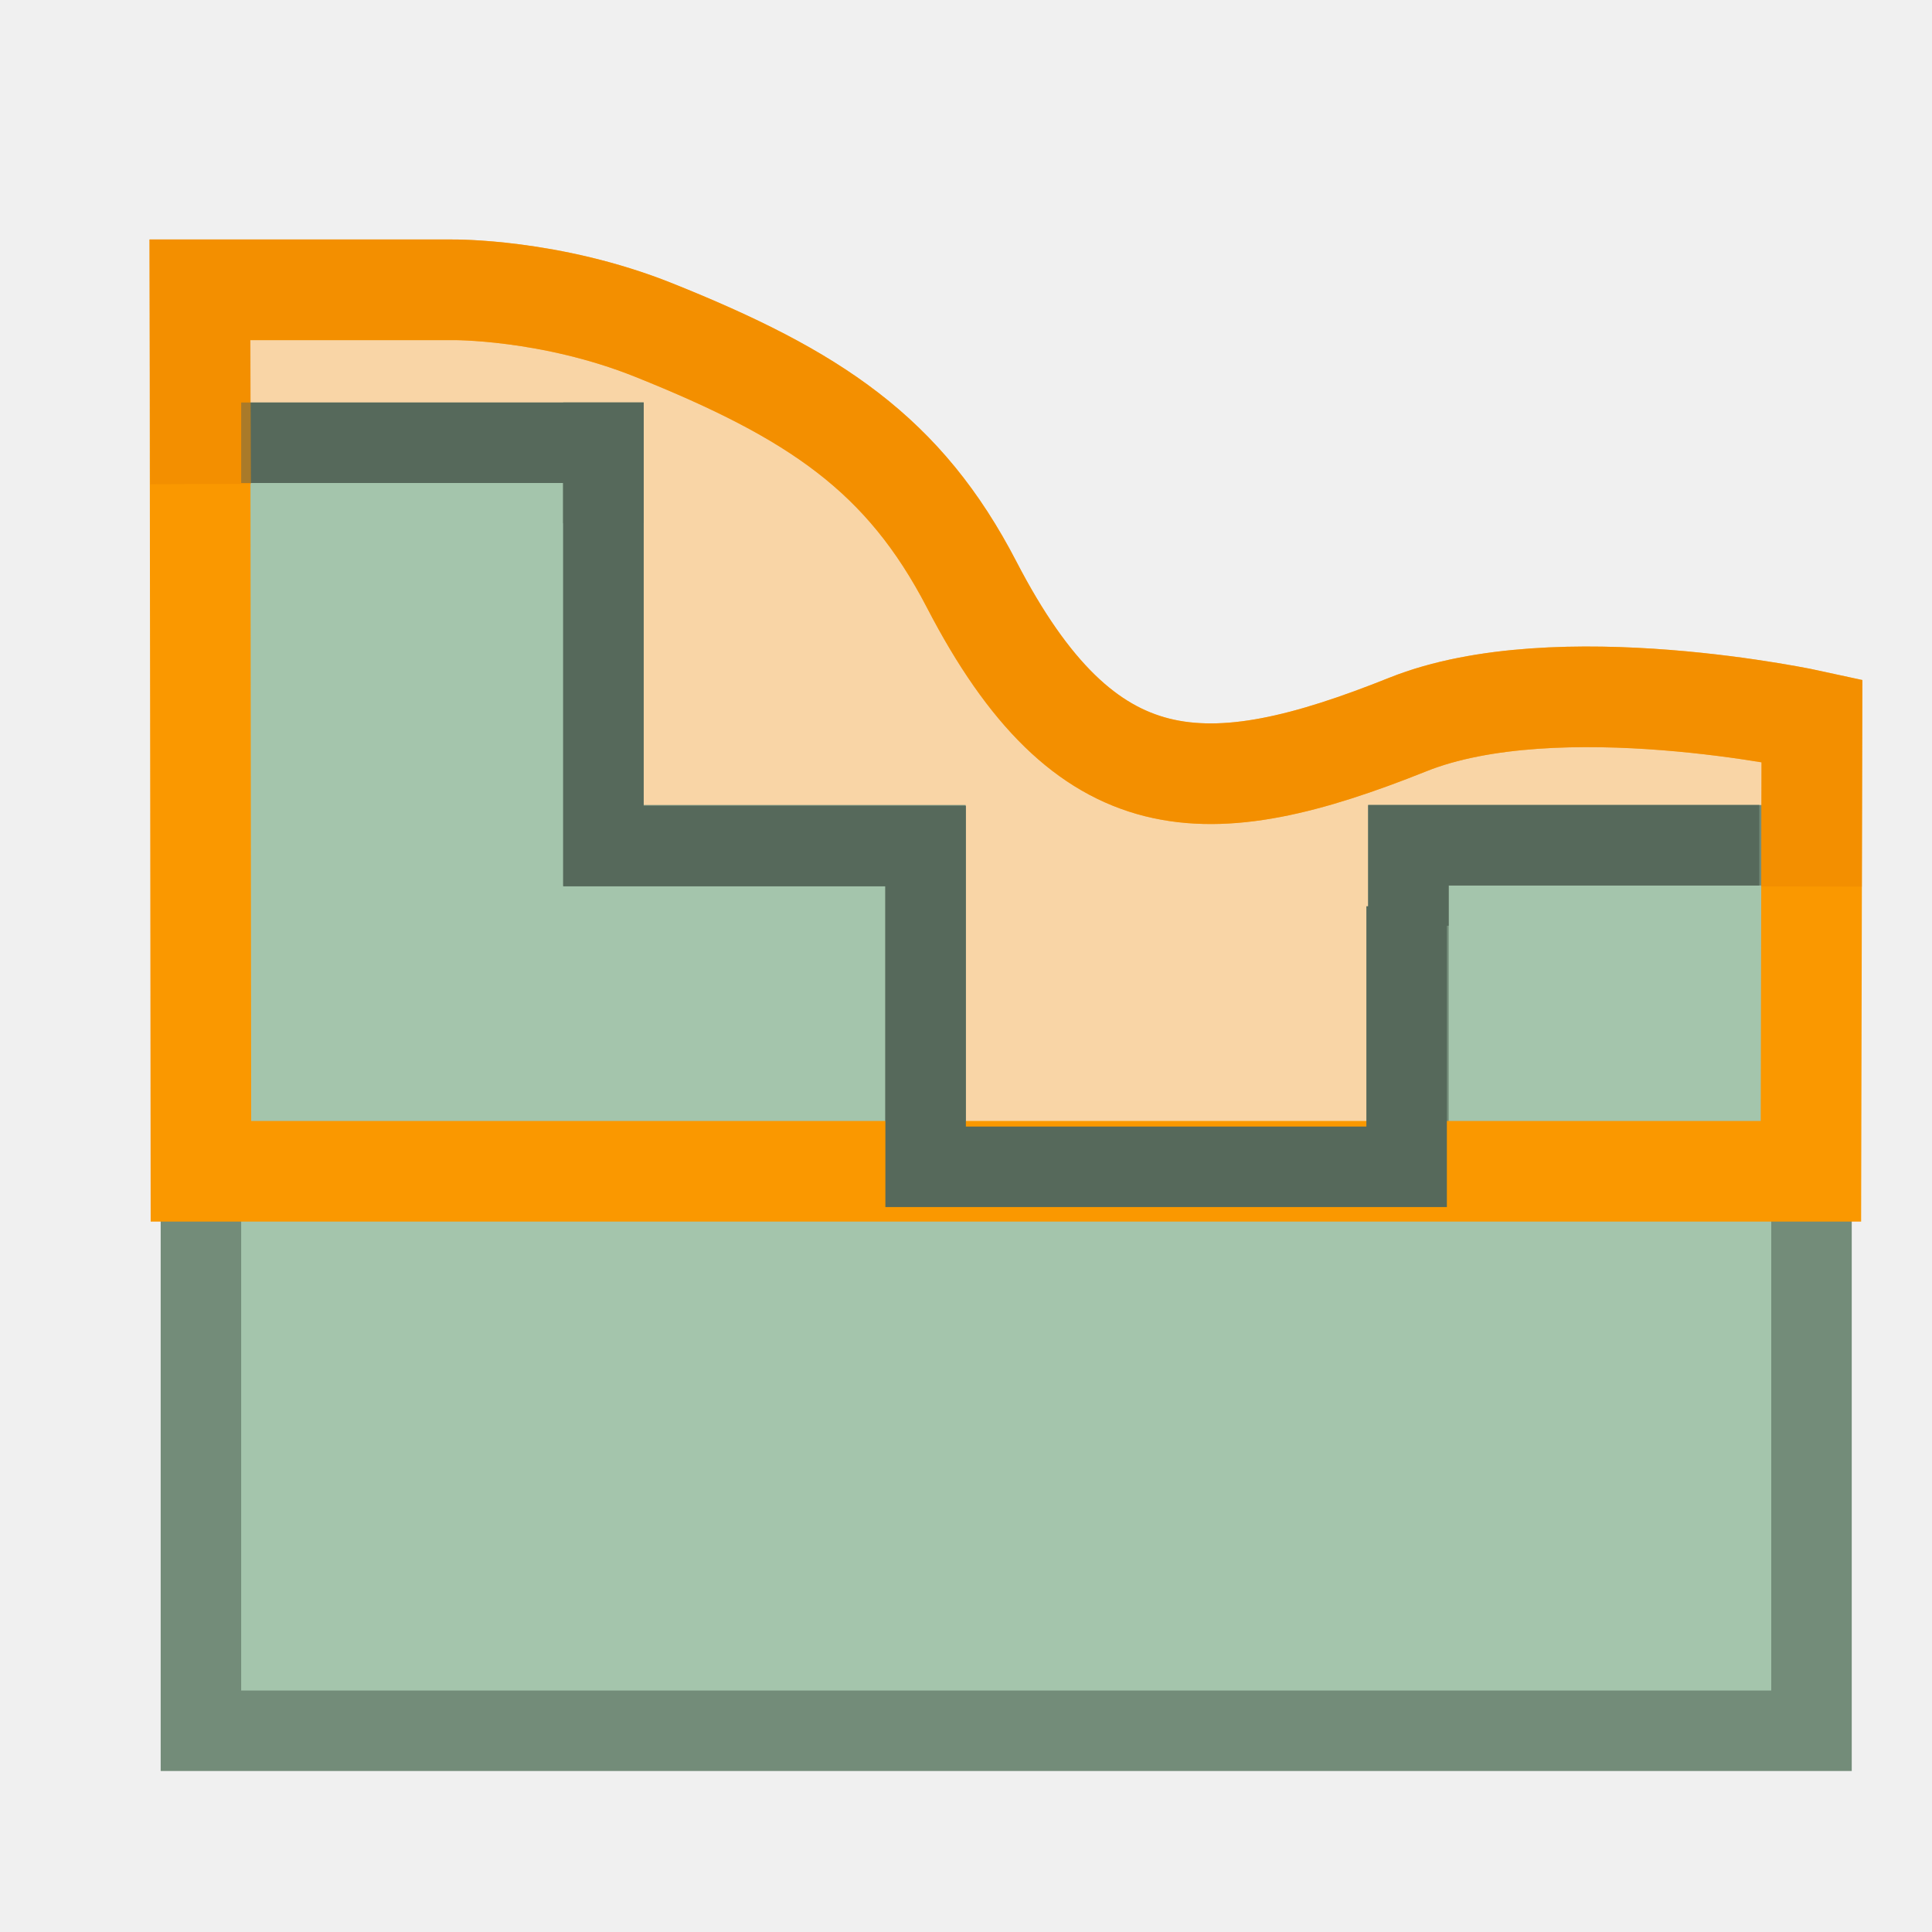
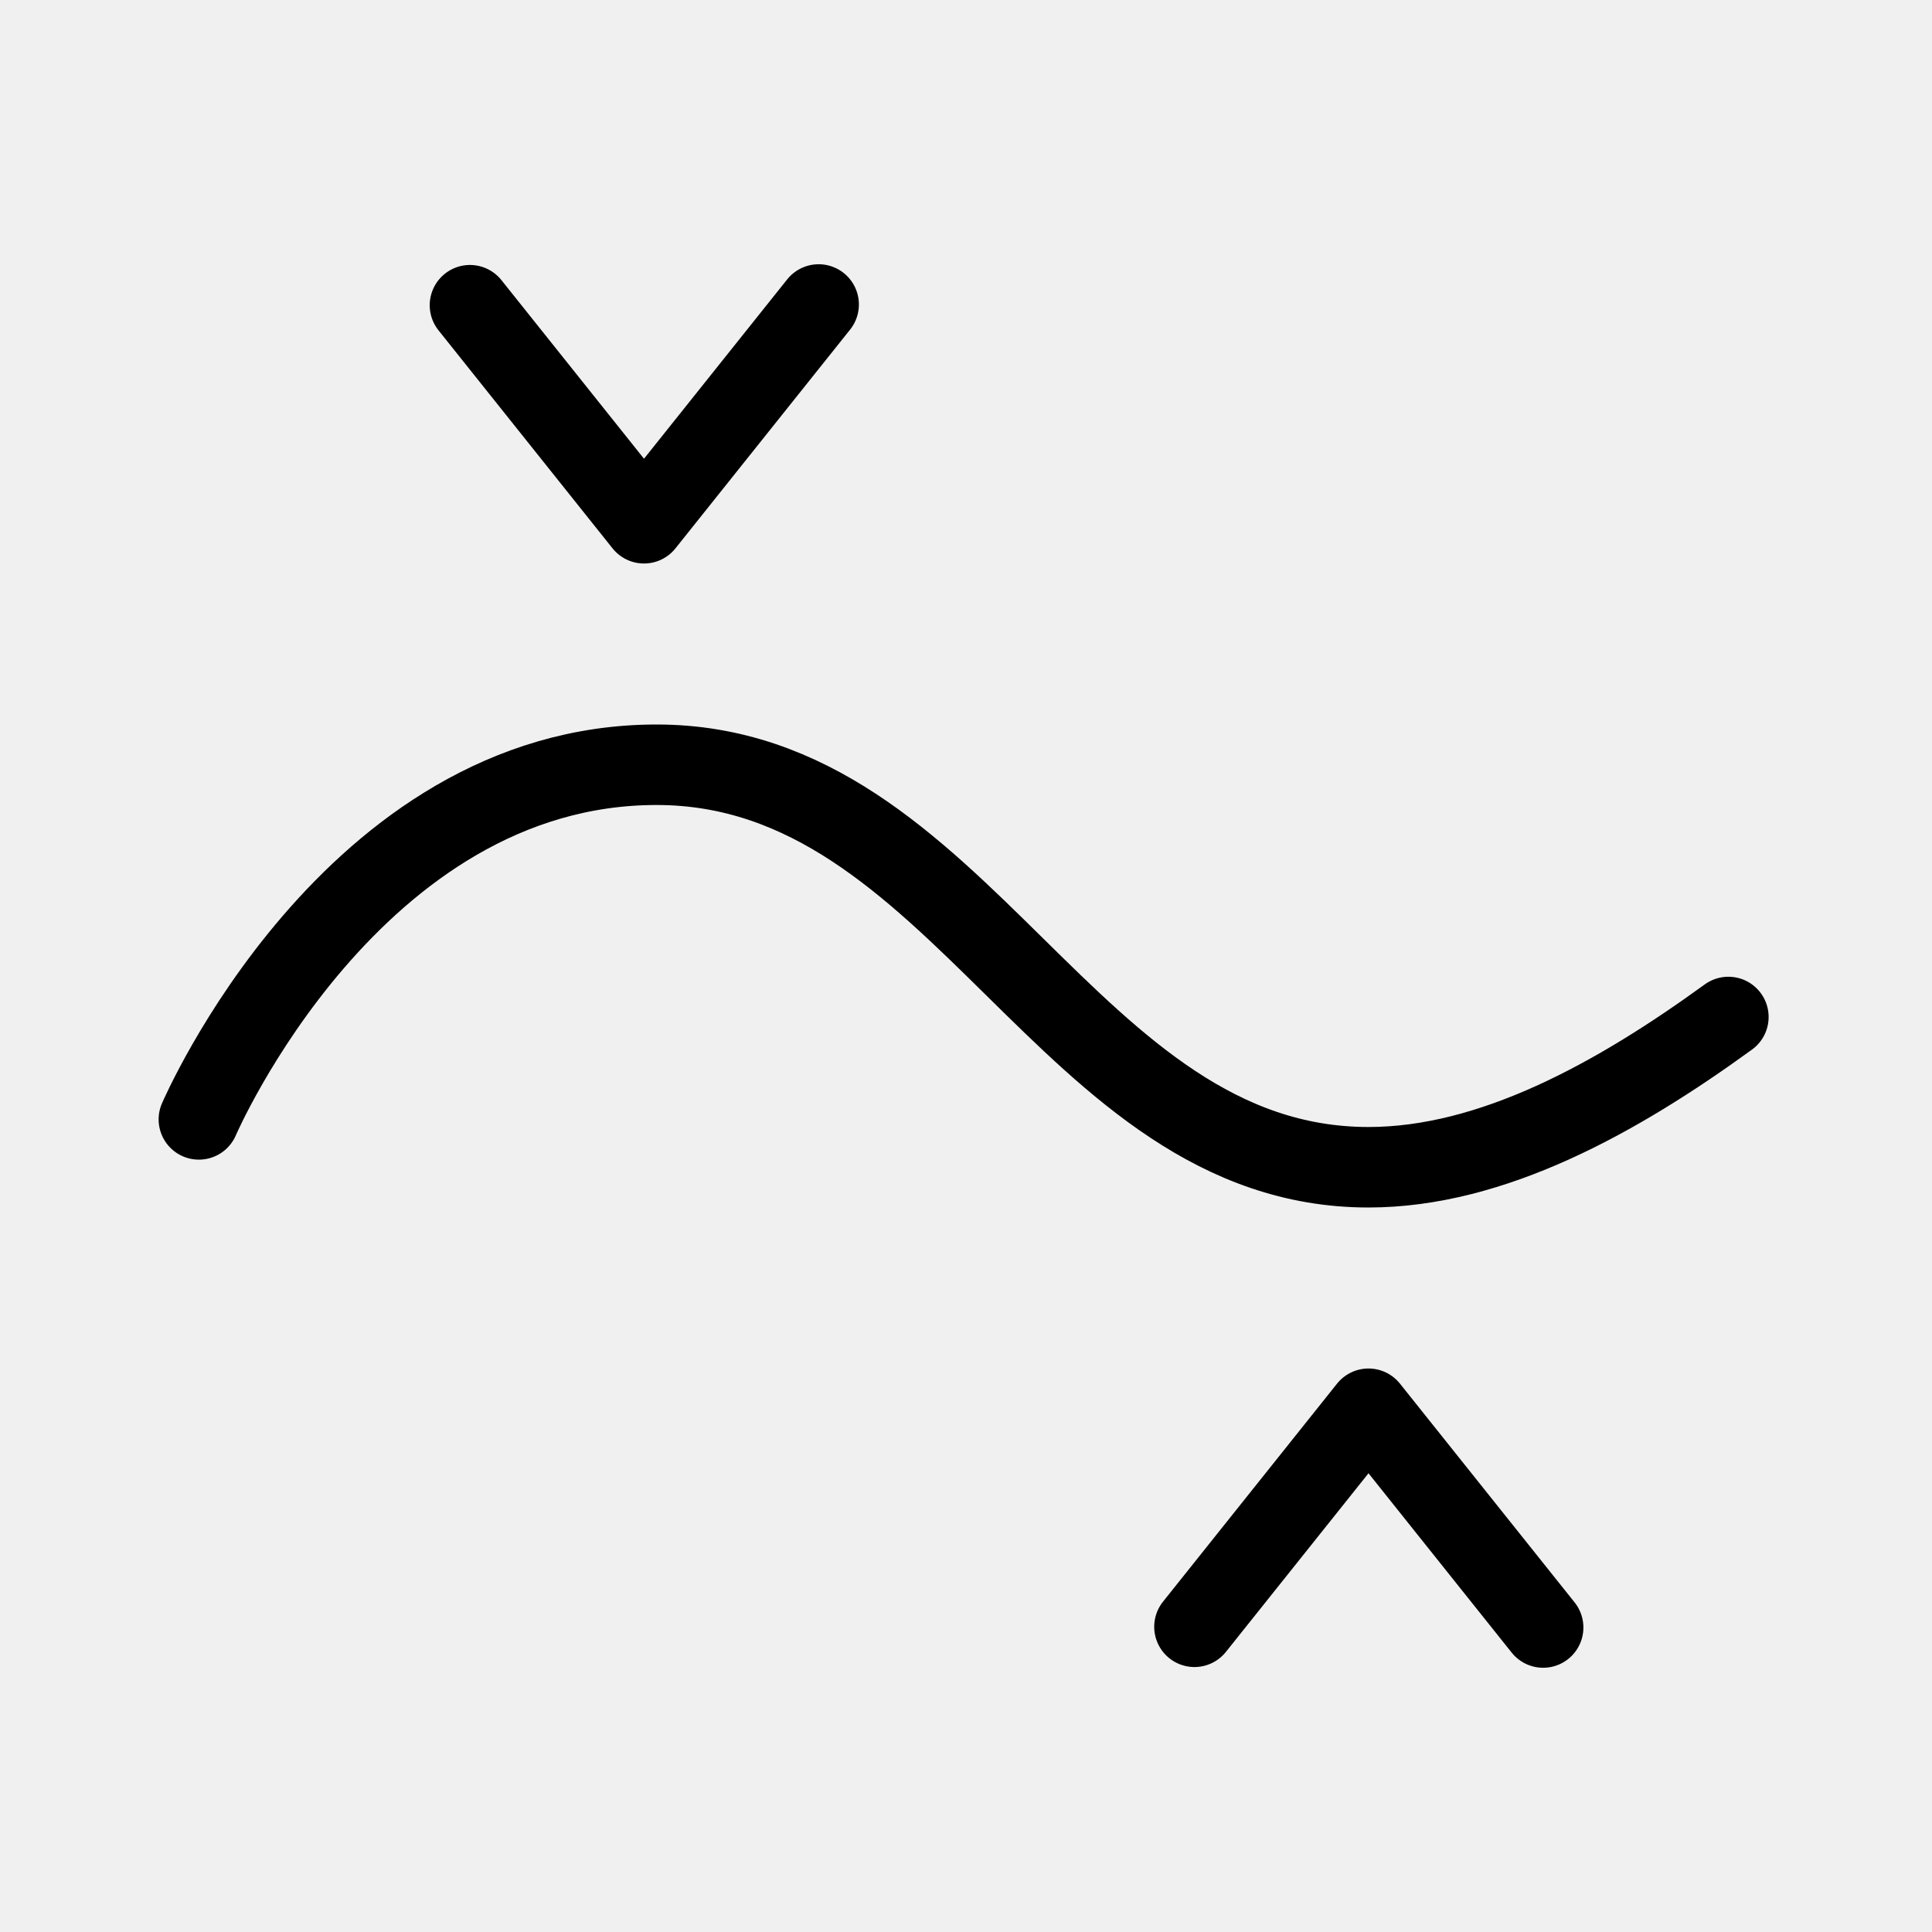
<svg xmlns="http://www.w3.org/2000/svg" width="48" height="48" viewBox="0 0 48 48" version="1.1" id="svg1" xml:space="preserve">
  <defs id="defs1" />
  <g id="layer4">
-     <path style="display:inline;fill:#ffffff;fill-opacity:1;stroke:#ed8800;stroke-width:2;stroke-linecap:butt;stroke-linejoin:miter;stroke-dasharray:none;stroke-dashoffset:0;stroke-opacity:1" d="M 44.992,29.1 H 4.992 L 4.967,7 H 11.242 c 0,0 2.432,-0.029 5,1 4,1.603 6.222,3.288 7.9,6.526 C 26.978,20 29.978,20 34.978,18 38.692,16.514 45.017,17.9 45.017,17.9 Z" id="path30" />
-     <path style="display:inline;fill:#ed8800;fill-opacity:0.35;stroke:#ed8800;stroke-width:2;stroke-linecap:butt;stroke-linejoin:miter;stroke-dasharray:none;stroke-dashoffset:0;stroke-opacity:1" d="M 44.992,29.1 H 4.992 L 4.967,7 H 11.242 c 0,0 2.432,-0.029 5,1 4,1.603 6.222,3.288 7.9,6.526 C 26.978,20 29.978,20 34.978,18 38.692,16.514 45.017,17.9 45.017,17.9 Z" id="path31" />
-     <path id="rect5" style="fill:#a4c5ac;stroke:#738c79;stroke-width:2;stroke-linecap:round;paint-order:fill markers stroke" d="M 4.992,11 V 43 H 14.992 24.992 34.994 45.006 V 21 H 34.992 v 8 h -12 V 21 H 14.992 V 11 Z" />
-     <path style="fill:none;stroke:#000000;stroke-width:1px;stroke-linecap:butt;stroke-linejoin:miter;stroke-opacity:1" d="M 3.992,7 V 7" id="path5" />
-     <path style="display:inline;fill:none;fill-opacity:0.347;stroke:#fa9800;stroke-width:2.5;stroke-linecap:butt;stroke-linejoin:miter;stroke-dasharray:none;stroke-dashoffset:0;stroke-opacity:1" d="M 44.992,29.1 H 4.992 L 4.967,7.2 H 11.242 c 0,0 2.432,-0.029 5,1 4,1.603 6.222,3.088 7.9,6.326 C 26.978,20 29.978,20 34.978,18 38.692,16.514 45.017,17.9 45.017,17.9 Z" id="path7" />
-     <path style="fill:none;stroke:#56695b;stroke-width:2;stroke-linecap:butt;stroke-linejoin:miter;stroke-dasharray:none;stroke-opacity:1" d="m 14.992,10 v 11.021 h 8.005 v 7.968 h 11.95 v -6.474" id="path27" />
-     <path style="fill:none;stroke:#56695b;stroke-width:2;stroke-linecap:butt;stroke-linejoin:miter;stroke-dasharray:none;stroke-opacity:1" d="m 34.992,23 v -2 h 8.718" id="path28" />
-     <path style="fill:none;stroke:#56695b;stroke-width:2;stroke-linecap:butt;stroke-linejoin:miter;stroke-dasharray:none;stroke-opacity:1" d="M 14.992,13 V 11 H 5.992" id="path29" />
-     <path id="path2" style="display:inline;fill:none;fill-opacity:0.347;stroke:#ed8800;stroke-width:2.5;stroke-linecap:butt;stroke-linejoin:miter;stroke-dasharray:none;stroke-dashoffset:0;stroke-opacity:0.553" d="M 4.985,12.026 4.967,7.2 H 11.242 c 0,0 2.432,-0.029 5,1 4,1.603 6.222,3.088 7.9,6.326 C 26.978,20 29.978,20 34.978,18 38.692,16.514 45.017,17.9 45.017,17.9 l -0.01,4.125" />
+     <path style="fill:none;stroke:#000000;stroke-width:2;stroke-linecap:round;stroke-linejoin:miter;stroke-dasharray:none;stroke-opacity:1" d="M 4.941,27.811 C 4.941,27.811 8.731,19 16.312,19 23.893,19 26.503,29 34,29 c 3.07,0 6.17,-1.72 8.941,-3.733" id="path2" />
+     <path id="path4-1" style="fill:none;fill-opacity:0.992;stroke:#000000;stroke-width:2;stroke-linecap:round;stroke-linejoin:round;paint-order:fill markers stroke" d="M 38.339,40.435 34,35 29.676,40.417" />
+     <path id="path1" style="fill:none;fill-opacity:0.992;stroke:#000000;stroke-width:2;stroke-linecap:round;stroke-linejoin:round;paint-order:fill markers stroke" d="M 20.339,7.565 16,13 11.676,7.583" />
  </g>
</svg>
